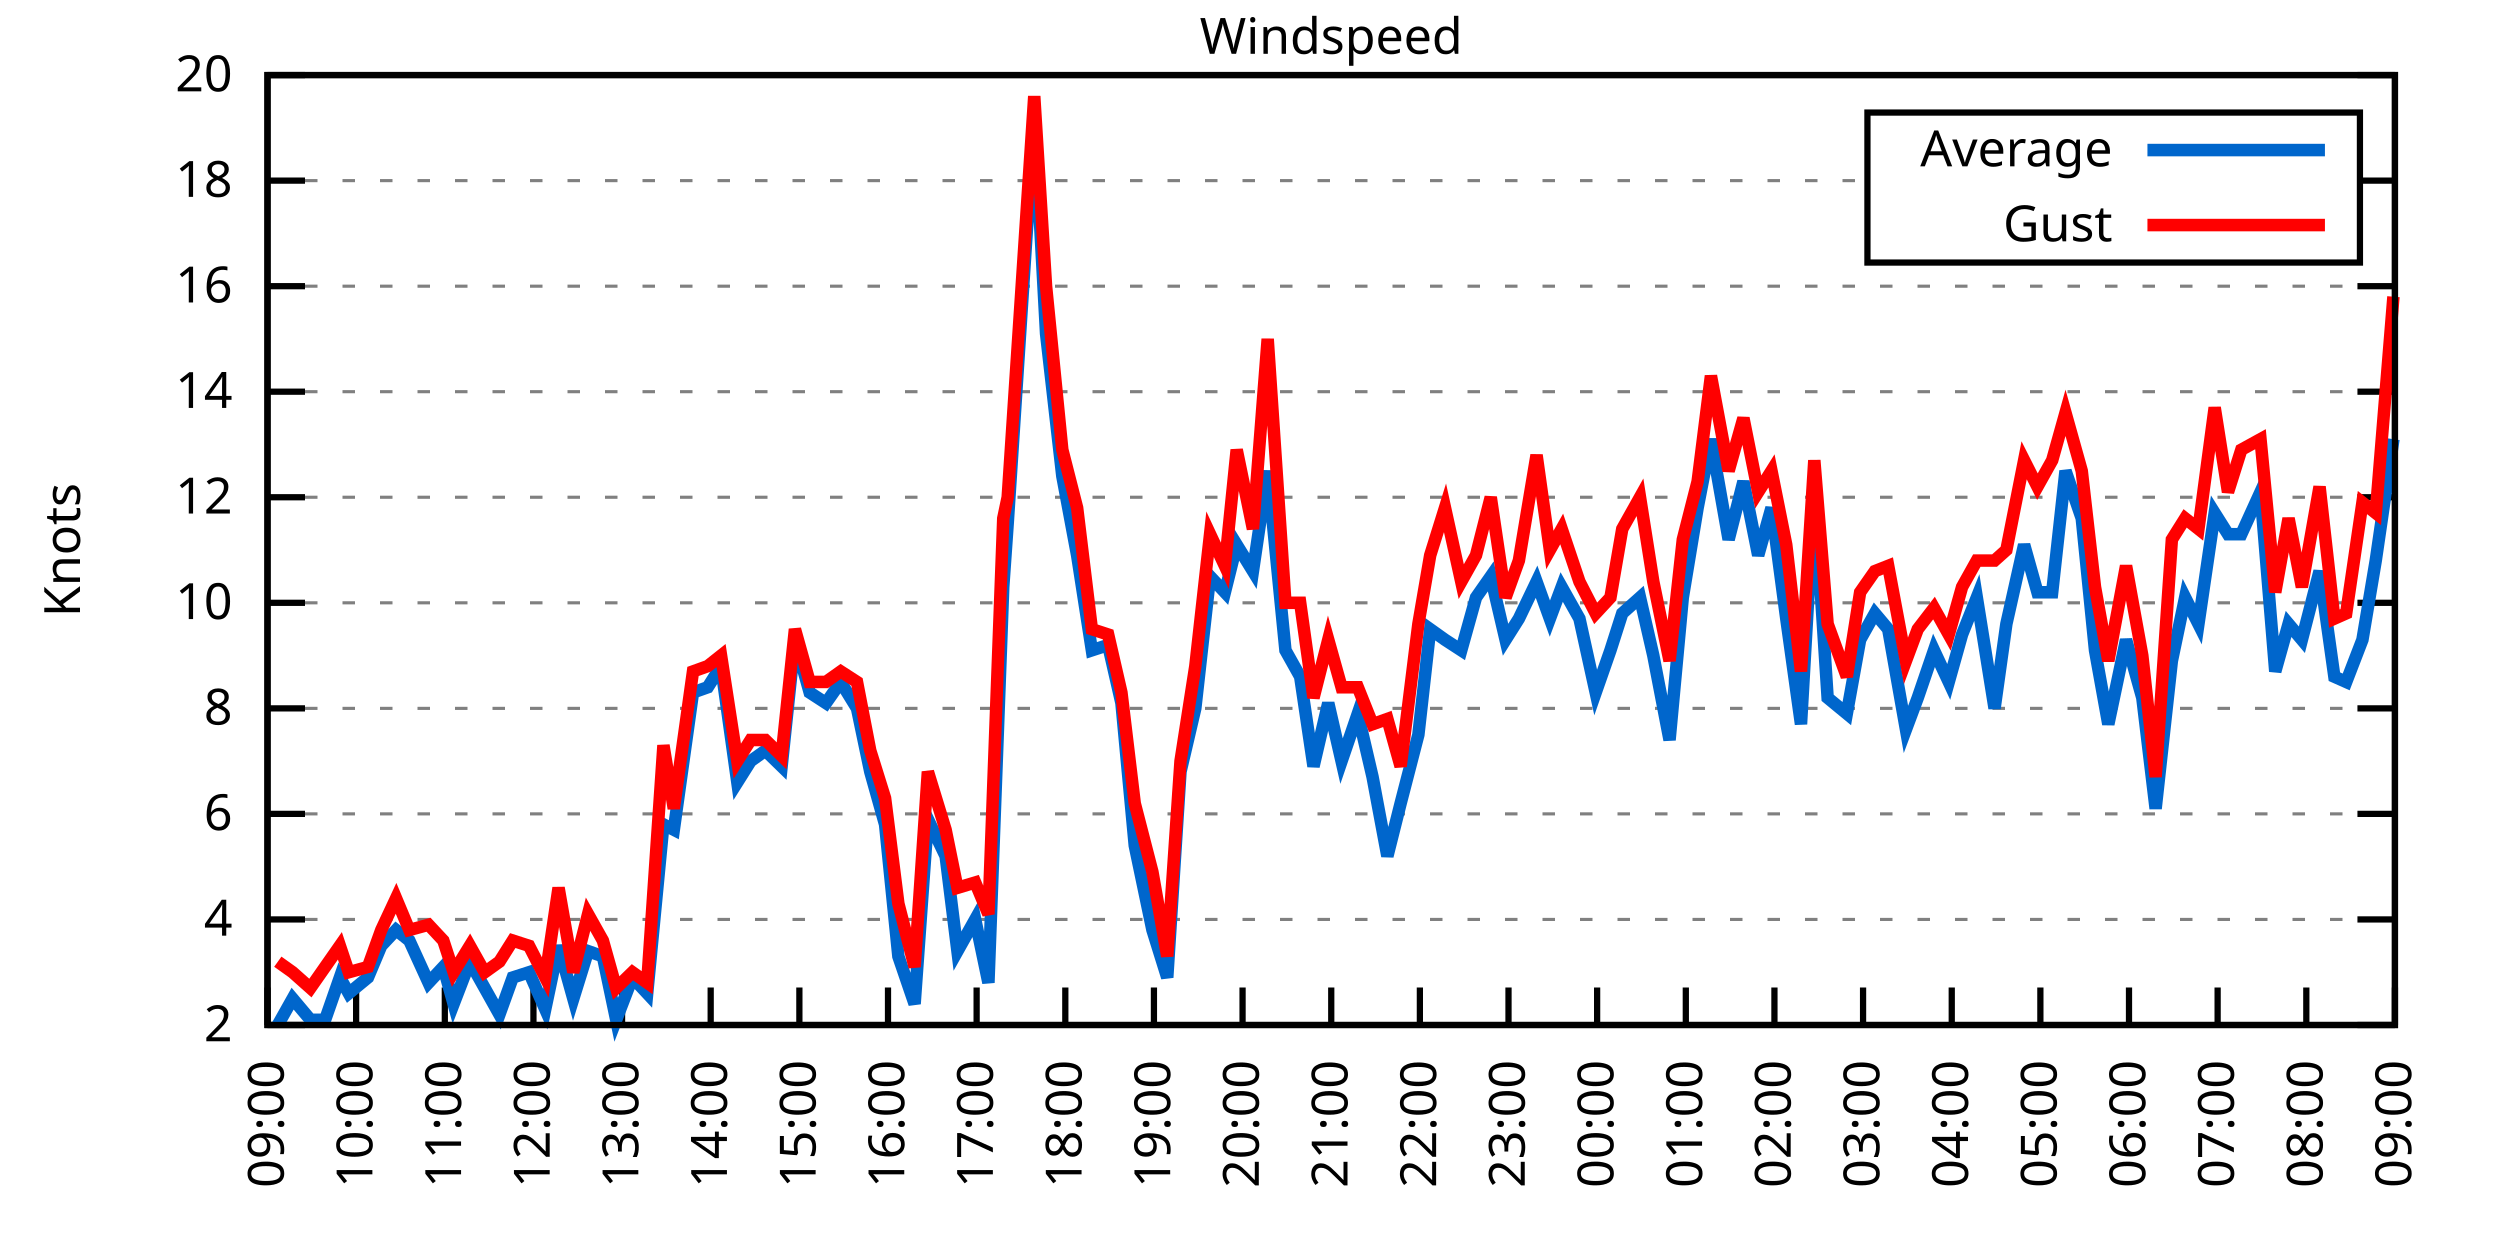
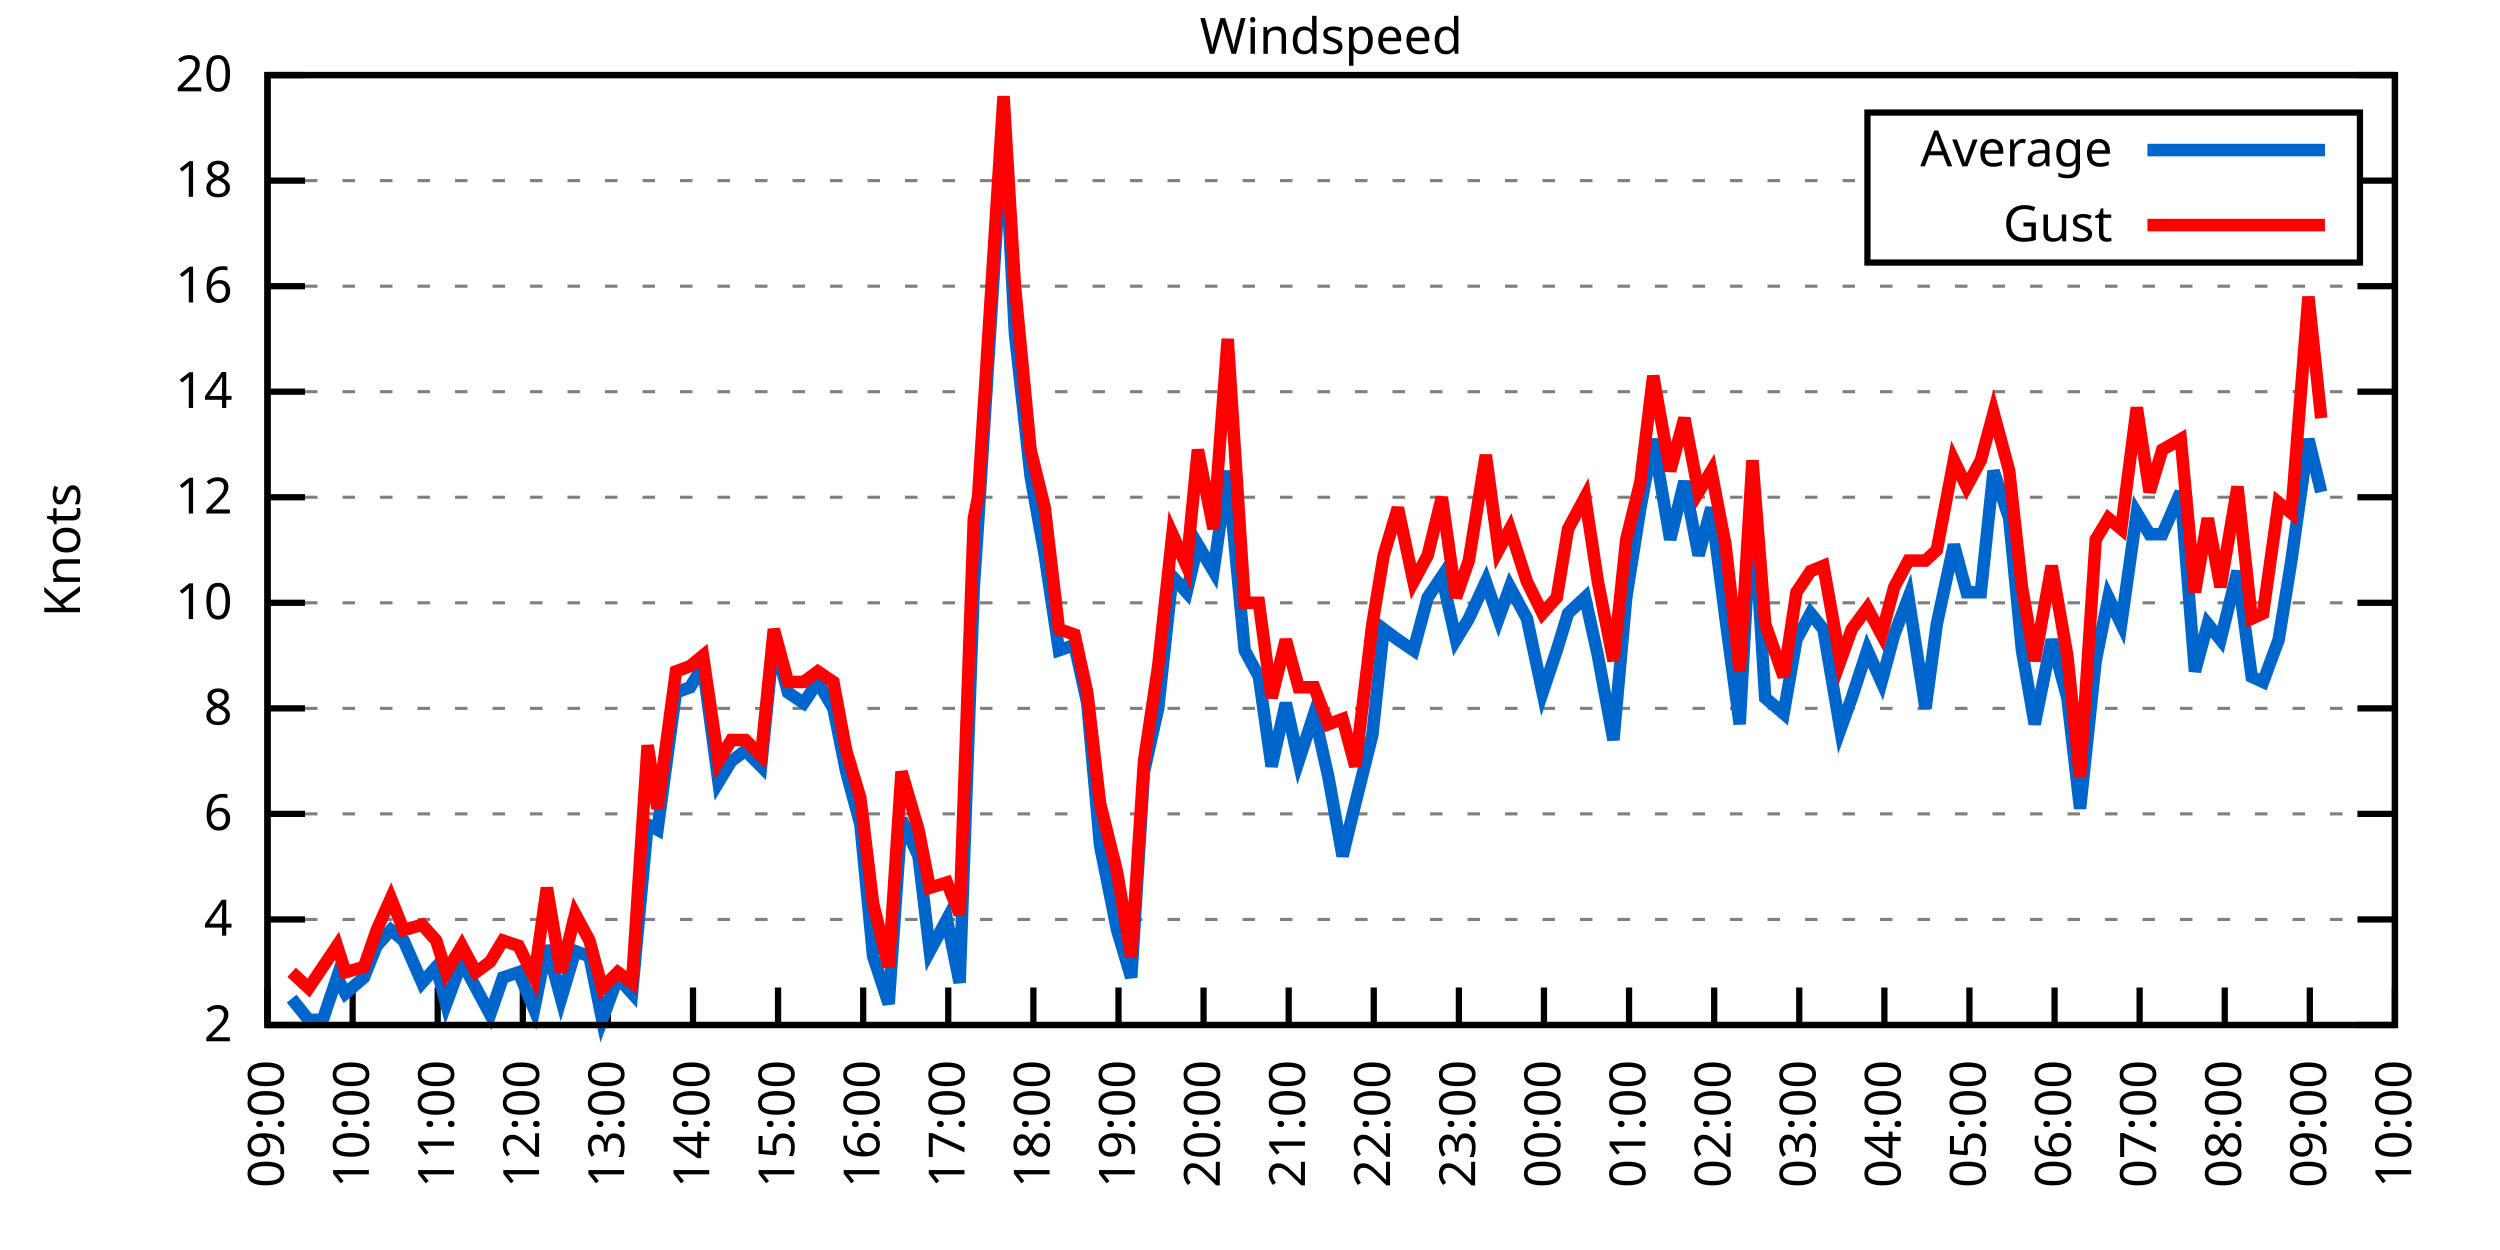
<svg xmlns="http://www.w3.org/2000/svg" xmlns:xlink="http://www.w3.org/1999/xlink" width="400" height="200" viewBox="0 0 400 200">
  <g id="gnuplot_canvas">
    <rect x="0" y="0" width="400" height="200" fill="none" />
    <defs>
      <circle id="gpDot" r="0.5" stroke-width="0.5" stroke="currentColor" />
      <path id="gpPt0" stroke-width="0.333" stroke="currentColor" d="M-1,0 h2 M0,-1 v2" />
      <path id="gpPt1" stroke-width="0.333" stroke="currentColor" d="M-1,-1 L1,1 M1,-1 L-1,1" />
      <path id="gpPt2" stroke-width="0.333" stroke="currentColor" d="M-1,0 L1,0 M0,-1 L0,1 M-1,-1 L1,1 M-1,1 L1,-1" />
      <rect id="gpPt3" stroke-width="0.333" stroke="currentColor" x="-1" y="-1" width="2" height="2" />
      <rect id="gpPt4" stroke-width="0.333" stroke="currentColor" fill="currentColor" x="-1" y="-1" width="2" height="2" />
      <circle id="gpPt5" stroke-width="0.333" stroke="currentColor" cx="0" cy="0" r="1" />
      <use xlink:href="#gpPt5" id="gpPt6" fill="currentColor" stroke="none" />
      <path id="gpPt7" stroke-width="0.333" stroke="currentColor" d="M0,-1.33 L-1.33,0.67 L1.33,0.67 z" />
      <use xlink:href="#gpPt7" id="gpPt8" fill="currentColor" stroke="none" />
      <use xlink:href="#gpPt7" id="gpPt9" stroke="currentColor" transform="rotate(180)" />
      <use xlink:href="#gpPt9" id="gpPt10" fill="currentColor" stroke="none" />
      <use xlink:href="#gpPt3" id="gpPt11" stroke="currentColor" transform="rotate(45)" />
      <use xlink:href="#gpPt11" id="gpPt12" fill="currentColor" stroke="none" />
      <path id="gpPt13" stroke-width="0.333" stroke="currentColor" d="M0,1.330 L1.265,0.411 L0.782,-1.067 L-0.782,-1.076 L-1.265,0.411 z" />
      <use xlink:href="#gpPt13" id="gpPt14" fill="currentColor" stroke="none" />
      <filter id="textbox" filterUnits="objectBoundingBox" x="0" y="0" height="1" width="1">
        <feFlood flood-color="white" flood-opacity="1" result="bgnd" />
        <feComposite in="SourceGraphic" in2="bgnd" operator="atop" />
      </filter>
      <filter id="greybox" filterUnits="objectBoundingBox" x="0" y="0" height="1" width="1">
        <feFlood flood-color="lightgrey" flood-opacity="1" result="grey" />
        <feComposite in="SourceGraphic" in2="grey" operator="atop" />
      </filter>
    </defs>
    <g fill="none" color="white" stroke="currentColor" stroke-width="1.00" stroke-linecap="butt" stroke-linejoin="miter">
</g>
    <g fill="none" color="black" stroke="currentColor" stroke-width="1.00" stroke-linecap="butt" stroke-linejoin="miter">
      <g stroke="none" shape-rendering="crispEdges">
        <polygon fill="rgb(255, 255, 255)" points="42.80,164.00 383.18,164.00 383.18,12.02 42.80,12.02 " />
      </g>
    </g>
    <g fill="none" color="black" stroke="currentColor" stroke-width="1.00" stroke-linecap="butt" stroke-linejoin="miter">
</g>
    <g fill="none" color="black" stroke="black" stroke-width="0.50" stroke-linecap="butt" stroke-linejoin="miter">
</g>
    <g fill="none" color="gray" stroke="currentColor" stroke-width="0.50" stroke-linecap="butt" stroke-linejoin="miter">
      <path stroke="gray" stroke-dasharray="2,4" class="gridline" d="M42.80,164.00 L383.19,164.00  " />
    </g>
    <g fill="none" color="gray" stroke="gray" stroke-width="1.00" stroke-linecap="butt" stroke-linejoin="miter">
</g>
    <g fill="none" color="black" stroke="currentColor" stroke-width="1.00" stroke-linecap="butt" stroke-linejoin="miter">
      <path stroke="black" d="M42.80,164.00 L48.80,164.00 M383.19,164.00 L377.19,164.00  " />
      <g transform="translate(37.20,166.60)" stroke="none" fill="black" font-family="Sans" font-size="8.00" text-anchor="end">
        <text>
          <tspan font-family="Sans"> 2</tspan>
        </text>
      </g>
    </g>
    <g fill="none" color="black" stroke="currentColor" stroke-width="1.00" stroke-linecap="butt" stroke-linejoin="miter">
</g>
    <g fill="none" color="black" stroke="black" stroke-width="0.50" stroke-linecap="butt" stroke-linejoin="miter">
</g>
    <g fill="none" color="gray" stroke="currentColor" stroke-width="0.50" stroke-linecap="butt" stroke-linejoin="miter">
      <path stroke="gray" stroke-dasharray="2,4" class="gridline" d="M42.80,147.11 L383.19,147.11  " />
    </g>
    <g fill="none" color="gray" stroke="gray" stroke-width="1.00" stroke-linecap="butt" stroke-linejoin="miter">
</g>
    <g fill="none" color="black" stroke="currentColor" stroke-width="1.00" stroke-linecap="butt" stroke-linejoin="miter">
      <path stroke="black" d="M42.80,147.11 L48.80,147.11 M383.19,147.11 L377.19,147.11  " />
      <g transform="translate(37.20,149.71)" stroke="none" fill="black" font-family="Sans" font-size="8.00" text-anchor="end">
        <text>
          <tspan font-family="Sans"> 4</tspan>
        </text>
      </g>
    </g>
    <g fill="none" color="black" stroke="currentColor" stroke-width="1.00" stroke-linecap="butt" stroke-linejoin="miter">
</g>
    <g fill="none" color="black" stroke="black" stroke-width="0.50" stroke-linecap="butt" stroke-linejoin="miter">
</g>
    <g fill="none" color="gray" stroke="currentColor" stroke-width="0.50" stroke-linecap="butt" stroke-linejoin="miter">
      <path stroke="gray" stroke-dasharray="2,4" class="gridline" d="M42.80,130.22 L383.19,130.22  " />
    </g>
    <g fill="none" color="gray" stroke="gray" stroke-width="1.00" stroke-linecap="butt" stroke-linejoin="miter">
</g>
    <g fill="none" color="black" stroke="currentColor" stroke-width="1.00" stroke-linecap="butt" stroke-linejoin="miter">
      <path stroke="black" d="M42.80,130.22 L48.80,130.22 M383.19,130.22 L377.19,130.22  " />
      <g transform="translate(37.20,132.82)" stroke="none" fill="black" font-family="Sans" font-size="8.00" text-anchor="end">
        <text>
          <tspan font-family="Sans"> 6</tspan>
        </text>
      </g>
    </g>
    <g fill="none" color="black" stroke="currentColor" stroke-width="1.00" stroke-linecap="butt" stroke-linejoin="miter">
</g>
    <g fill="none" color="black" stroke="black" stroke-width="0.50" stroke-linecap="butt" stroke-linejoin="miter">
</g>
    <g fill="none" color="gray" stroke="currentColor" stroke-width="0.50" stroke-linecap="butt" stroke-linejoin="miter">
      <path stroke="gray" stroke-dasharray="2,4" class="gridline" d="M42.80,113.34 L383.19,113.34  " />
    </g>
    <g fill="none" color="gray" stroke="gray" stroke-width="1.00" stroke-linecap="butt" stroke-linejoin="miter">
</g>
    <g fill="none" color="black" stroke="currentColor" stroke-width="1.00" stroke-linecap="butt" stroke-linejoin="miter">
      <path stroke="black" d="M42.80,113.34 L48.80,113.34 M383.19,113.34 L377.19,113.34  " />
      <g transform="translate(37.20,115.94)" stroke="none" fill="black" font-family="Sans" font-size="8.00" text-anchor="end">
        <text>
          <tspan font-family="Sans"> 8</tspan>
        </text>
      </g>
    </g>
    <g fill="none" color="black" stroke="currentColor" stroke-width="1.00" stroke-linecap="butt" stroke-linejoin="miter">
</g>
    <g fill="none" color="black" stroke="black" stroke-width="0.50" stroke-linecap="butt" stroke-linejoin="miter">
</g>
    <g fill="none" color="gray" stroke="currentColor" stroke-width="0.50" stroke-linecap="butt" stroke-linejoin="miter">
      <path stroke="gray" stroke-dasharray="2,4" class="gridline" d="M42.80,96.45 L383.19,96.45  " />
    </g>
    <g fill="none" color="gray" stroke="gray" stroke-width="1.00" stroke-linecap="butt" stroke-linejoin="miter">
</g>
    <g fill="none" color="black" stroke="currentColor" stroke-width="1.00" stroke-linecap="butt" stroke-linejoin="miter">
      <path stroke="black" d="M42.80,96.45 L48.80,96.45 M383.19,96.45 L377.19,96.45  " />
      <g transform="translate(37.20,99.05)" stroke="none" fill="black" font-family="Sans" font-size="8.00" text-anchor="end">
        <text>
          <tspan font-family="Sans"> 10</tspan>
        </text>
      </g>
    </g>
    <g fill="none" color="black" stroke="currentColor" stroke-width="1.00" stroke-linecap="butt" stroke-linejoin="miter">
</g>
    <g fill="none" color="black" stroke="black" stroke-width="0.50" stroke-linecap="butt" stroke-linejoin="miter">
</g>
    <g fill="none" color="gray" stroke="currentColor" stroke-width="0.50" stroke-linecap="butt" stroke-linejoin="miter">
      <path stroke="gray" stroke-dasharray="2,4" class="gridline" d="M42.80,79.56 L383.19,79.56  " />
    </g>
    <g fill="none" color="gray" stroke="gray" stroke-width="1.00" stroke-linecap="butt" stroke-linejoin="miter">
</g>
    <g fill="none" color="black" stroke="currentColor" stroke-width="1.00" stroke-linecap="butt" stroke-linejoin="miter">
      <path stroke="black" d="M42.80,79.56 L48.80,79.56 M383.19,79.56 L377.19,79.56  " />
      <g transform="translate(37.20,82.16)" stroke="none" fill="black" font-family="Sans" font-size="8.00" text-anchor="end">
        <text>
          <tspan font-family="Sans"> 12</tspan>
        </text>
      </g>
    </g>
    <g fill="none" color="black" stroke="currentColor" stroke-width="1.00" stroke-linecap="butt" stroke-linejoin="miter">
</g>
    <g fill="none" color="black" stroke="black" stroke-width="0.50" stroke-linecap="butt" stroke-linejoin="miter">
</g>
    <g fill="none" color="gray" stroke="currentColor" stroke-width="0.50" stroke-linecap="butt" stroke-linejoin="miter">
      <path stroke="gray" stroke-dasharray="2,4" class="gridline" d="M42.80,62.67 L383.19,62.67  " />
    </g>
    <g fill="none" color="gray" stroke="gray" stroke-width="1.00" stroke-linecap="butt" stroke-linejoin="miter">
</g>
    <g fill="none" color="black" stroke="currentColor" stroke-width="1.00" stroke-linecap="butt" stroke-linejoin="miter">
      <path stroke="black" d="M42.80,62.67 L48.80,62.67 M383.19,62.67 L377.19,62.67  " />
      <g transform="translate(37.20,65.27)" stroke="none" fill="black" font-family="Sans" font-size="8.00" text-anchor="end">
        <text>
          <tspan font-family="Sans"> 14</tspan>
        </text>
      </g>
    </g>
    <g fill="none" color="black" stroke="currentColor" stroke-width="1.00" stroke-linecap="butt" stroke-linejoin="miter">
</g>
    <g fill="none" color="black" stroke="black" stroke-width="0.50" stroke-linecap="butt" stroke-linejoin="miter">
</g>
    <g fill="none" color="gray" stroke="currentColor" stroke-width="0.50" stroke-linecap="butt" stroke-linejoin="miter">
      <path stroke="gray" stroke-dasharray="2,4" class="gridline" d="M42.80,45.79 L383.19,45.79  " />
    </g>
    <g fill="none" color="gray" stroke="gray" stroke-width="1.00" stroke-linecap="butt" stroke-linejoin="miter">
</g>
    <g fill="none" color="black" stroke="currentColor" stroke-width="1.00" stroke-linecap="butt" stroke-linejoin="miter">
      <path stroke="black" d="M42.80,45.79 L48.80,45.79 M383.19,45.79 L377.19,45.79  " />
      <g transform="translate(37.20,48.39)" stroke="none" fill="black" font-family="Sans" font-size="8.00" text-anchor="end">
        <text>
          <tspan font-family="Sans"> 16</tspan>
        </text>
      </g>
    </g>
    <g fill="none" color="black" stroke="currentColor" stroke-width="1.00" stroke-linecap="butt" stroke-linejoin="miter">
</g>
    <g fill="none" color="black" stroke="black" stroke-width="0.50" stroke-linecap="butt" stroke-linejoin="miter">
</g>
    <g fill="none" color="gray" stroke="currentColor" stroke-width="0.50" stroke-linecap="butt" stroke-linejoin="miter">
      <path stroke="gray" stroke-dasharray="2,4" class="gridline" d="M42.80,28.90 L298.79,28.90 M377.59,28.90 L383.19,28.90  " />
    </g>
    <g fill="none" color="gray" stroke="gray" stroke-width="1.00" stroke-linecap="butt" stroke-linejoin="miter">
</g>
    <g fill="none" color="black" stroke="currentColor" stroke-width="1.00" stroke-linecap="butt" stroke-linejoin="miter">
      <path stroke="black" d="M42.80,28.90 L48.80,28.90 M383.19,28.90 L377.19,28.90  " />
      <g transform="translate(37.20,31.50)" stroke="none" fill="black" font-family="Sans" font-size="8.00" text-anchor="end">
        <text>
          <tspan font-family="Sans"> 18</tspan>
        </text>
      </g>
    </g>
    <g fill="none" color="black" stroke="currentColor" stroke-width="1.00" stroke-linecap="butt" stroke-linejoin="miter">
</g>
    <g fill="none" color="black" stroke="black" stroke-width="0.50" stroke-linecap="butt" stroke-linejoin="miter">
</g>
    <g fill="none" color="gray" stroke="currentColor" stroke-width="0.50" stroke-linecap="butt" stroke-linejoin="miter">
      <path stroke="gray" stroke-dasharray="2,4" class="gridline" d="M42.80,12.01 L383.19,12.01  " />
    </g>
    <g fill="none" color="gray" stroke="gray" stroke-width="1.00" stroke-linecap="butt" stroke-linejoin="miter">
</g>
    <g fill="none" color="black" stroke="currentColor" stroke-width="1.00" stroke-linecap="butt" stroke-linejoin="miter">
      <path stroke="black" d="M42.80,12.01 L48.80,12.01 M383.19,12.01 L377.19,12.01  " />
      <g transform="translate(37.20,14.61)" stroke="none" fill="black" font-family="Sans" font-size="8.00" text-anchor="end">
        <text>
          <tspan font-family="Sans"> 20</tspan>
        </text>
      </g>
    </g>
    <g fill="none" color="black" stroke="currentColor" stroke-width="1.00" stroke-linecap="butt" stroke-linejoin="miter">
      <path stroke="black" d="M42.80,164.00 L42.80,158.00  " />
      <g transform="translate(45.40,169.60) rotate(270.00)" stroke="none" fill="black" font-family="Sans" font-size="8.00" text-anchor="end">
        <text>
          <tspan font-family="Sans">09:00</tspan>
        </text>
      </g>
    </g>
    <g fill="none" color="black" stroke="currentColor" stroke-width="1.00" stroke-linecap="butt" stroke-linejoin="miter">
-       <path stroke="black" d="M56.98,164.00 L56.98,158.00  " />
-       <g transform="translate(59.58,169.60) rotate(270.00)" stroke="none" fill="black" font-family="Sans" font-size="8.00" text-anchor="end">
+       <path stroke="black" d="M56.42,164.00 L56.42,158.00  " />
+       <g transform="translate(59.02,169.60) rotate(270.00)" stroke="none" fill="black" font-family="Sans" font-size="8.00" text-anchor="end">
        <text>
          <tspan font-family="Sans">10:00</tspan>
        </text>
      </g>
    </g>
    <g fill="none" color="black" stroke="currentColor" stroke-width="1.00" stroke-linecap="butt" stroke-linejoin="miter">
-       <path stroke="black" d="M71.17,164.00 L71.17,158.00  " />
-       <g transform="translate(73.77,169.60) rotate(270.00)" stroke="none" fill="black" font-family="Sans" font-size="8.00" text-anchor="end">
+       <path stroke="black" d="M70.03,164.00 L70.03,158.00  " />
+       <g transform="translate(72.63,169.60) rotate(270.00)" stroke="none" fill="black" font-family="Sans" font-size="8.00" text-anchor="end">
        <text>
          <tspan font-family="Sans">11:00</tspan>
        </text>
      </g>
    </g>
    <g fill="none" color="black" stroke="currentColor" stroke-width="1.00" stroke-linecap="butt" stroke-linejoin="miter">
-       <path stroke="black" d="M85.35,164.00 L85.35,158.00  " />
-       <g transform="translate(87.95,169.60) rotate(270.00)" stroke="none" fill="black" font-family="Sans" font-size="8.00" text-anchor="end">
+       <path stroke="black" d="M83.65,164.00 L83.65,158.00  " />
+       <g transform="translate(86.25,169.60) rotate(270.00)" stroke="none" fill="black" font-family="Sans" font-size="8.00" text-anchor="end">
        <text>
          <tspan font-family="Sans">12:00</tspan>
        </text>
      </g>
    </g>
    <g fill="none" color="black" stroke="currentColor" stroke-width="1.00" stroke-linecap="butt" stroke-linejoin="miter">
-       <path stroke="black" d="M99.53,164.00 L99.53,158.00  " />
-       <g transform="translate(102.13,169.60) rotate(270.00)" stroke="none" fill="black" font-family="Sans" font-size="8.00" text-anchor="end">
+       <path stroke="black" d="M97.26,164.00 L97.26,158.00  " />
+       <g transform="translate(99.86,169.60) rotate(270.00)" stroke="none" fill="black" font-family="Sans" font-size="8.00" text-anchor="end">
        <text>
          <tspan font-family="Sans">13:00</tspan>
        </text>
      </g>
    </g>
    <g fill="none" color="black" stroke="currentColor" stroke-width="1.00" stroke-linecap="butt" stroke-linejoin="miter">
-       <path stroke="black" d="M113.71,164.00 L113.71,158.00  " />
-       <g transform="translate(116.31,169.60) rotate(270.00)" stroke="none" fill="black" font-family="Sans" font-size="8.00" text-anchor="end">
+       <path stroke="black" d="M110.88,164.00 L110.88,158.00  " />
+       <g transform="translate(113.48,169.60) rotate(270.00)" stroke="none" fill="black" font-family="Sans" font-size="8.00" text-anchor="end">
        <text>
          <tspan font-family="Sans">14:00</tspan>
        </text>
      </g>
    </g>
    <g fill="none" color="black" stroke="currentColor" stroke-width="1.00" stroke-linecap="butt" stroke-linejoin="miter">
-       <path stroke="black" d="M127.90,164.00 L127.90,158.00  " />
-       <g transform="translate(130.50,169.60) rotate(270.00)" stroke="none" fill="black" font-family="Sans" font-size="8.00" text-anchor="end">
+       <path stroke="black" d="M124.49,164.00 L124.49,158.00  " />
+       <g transform="translate(127.09,169.60) rotate(270.00)" stroke="none" fill="black" font-family="Sans" font-size="8.00" text-anchor="end">
        <text>
          <tspan font-family="Sans">15:00</tspan>
        </text>
      </g>
    </g>
    <g fill="none" color="black" stroke="currentColor" stroke-width="1.00" stroke-linecap="butt" stroke-linejoin="miter">
-       <path stroke="black" d="M142.08,164.00 L142.08,158.00  " />
-       <g transform="translate(144.68,169.60) rotate(270.00)" stroke="none" fill="black" font-family="Sans" font-size="8.00" text-anchor="end">
+       <path stroke="black" d="M138.11,164.00 L138.11,158.00  " />
+       <g transform="translate(140.71,169.60) rotate(270.00)" stroke="none" fill="black" font-family="Sans" font-size="8.00" text-anchor="end">
        <text>
          <tspan font-family="Sans">16:00</tspan>
        </text>
      </g>
    </g>
    <g fill="none" color="black" stroke="currentColor" stroke-width="1.00" stroke-linecap="butt" stroke-linejoin="miter">
-       <path stroke="black" d="M156.26,164.00 L156.26,158.00  " />
-       <g transform="translate(158.86,169.60) rotate(270.00)" stroke="none" fill="black" font-family="Sans" font-size="8.00" text-anchor="end">
+       <path stroke="black" d="M151.72,164.00 L151.72,158.00  " />
+       <g transform="translate(154.32,169.60) rotate(270.00)" stroke="none" fill="black" font-family="Sans" font-size="8.00" text-anchor="end">
        <text>
          <tspan font-family="Sans">17:00</tspan>
        </text>
      </g>
    </g>
    <g fill="none" color="black" stroke="currentColor" stroke-width="1.00" stroke-linecap="butt" stroke-linejoin="miter">
-       <path stroke="black" d="M170.45,164.00 L170.45,158.00  " />
-       <g transform="translate(173.05,169.60) rotate(270.00)" stroke="none" fill="black" font-family="Sans" font-size="8.00" text-anchor="end">
+       <path stroke="black" d="M165.34,164.00 L165.34,158.00  " />
+       <g transform="translate(167.94,169.60) rotate(270.00)" stroke="none" fill="black" font-family="Sans" font-size="8.00" text-anchor="end">
        <text>
          <tspan font-family="Sans">18:00</tspan>
        </text>
      </g>
    </g>
    <g fill="none" color="black" stroke="currentColor" stroke-width="1.00" stroke-linecap="butt" stroke-linejoin="miter">
-       <path stroke="black" d="M184.63,164.00 L184.63,158.00  " />
-       <g transform="translate(187.23,169.60) rotate(270.00)" stroke="none" fill="black" font-family="Sans" font-size="8.00" text-anchor="end">
+       <path stroke="black" d="M178.96,164.00 L178.96,158.00  " />
+       <g transform="translate(181.56,169.60) rotate(270.00)" stroke="none" fill="black" font-family="Sans" font-size="8.00" text-anchor="end">
        <text>
          <tspan font-family="Sans">19:00</tspan>
        </text>
      </g>
    </g>
    <g fill="none" color="black" stroke="currentColor" stroke-width="1.00" stroke-linecap="butt" stroke-linejoin="miter">
-       <path stroke="black" d="M198.81,164.00 L198.81,158.00  " />
-       <g transform="translate(201.41,169.60) rotate(270.00)" stroke="none" fill="black" font-family="Sans" font-size="8.00" text-anchor="end">
+       <path stroke="black" d="M192.57,164.00 L192.57,158.00  " />
+       <g transform="translate(195.17,169.60) rotate(270.00)" stroke="none" fill="black" font-family="Sans" font-size="8.00" text-anchor="end">
        <text>
          <tspan font-family="Sans">20:00</tspan>
        </text>
      </g>
    </g>
    <g fill="none" color="black" stroke="currentColor" stroke-width="1.00" stroke-linecap="butt" stroke-linejoin="miter">
-       <path stroke="black" d="M213.00,164.00 L213.00,158.00  " />
-       <g transform="translate(215.60,169.60) rotate(270.00)" stroke="none" fill="black" font-family="Sans" font-size="8.00" text-anchor="end">
+       <path stroke="black" d="M206.19,164.00 L206.19,158.00  " />
+       <g transform="translate(208.79,169.60) rotate(270.00)" stroke="none" fill="black" font-family="Sans" font-size="8.00" text-anchor="end">
        <text>
          <tspan font-family="Sans">21:00</tspan>
        </text>
      </g>
    </g>
    <g fill="none" color="black" stroke="currentColor" stroke-width="1.00" stroke-linecap="butt" stroke-linejoin="miter">
-       <path stroke="black" d="M227.18,164.00 L227.18,158.00  " />
-       <g transform="translate(229.78,169.60) rotate(270.00)" stroke="none" fill="black" font-family="Sans" font-size="8.00" text-anchor="end">
+       <path stroke="black" d="M219.80,164.00 L219.80,158.00  " />
+       <g transform="translate(222.40,169.60) rotate(270.00)" stroke="none" fill="black" font-family="Sans" font-size="8.00" text-anchor="end">
        <text>
          <tspan font-family="Sans">22:00</tspan>
        </text>
      </g>
    </g>
    <g fill="none" color="black" stroke="currentColor" stroke-width="1.00" stroke-linecap="butt" stroke-linejoin="miter">
-       <path stroke="black" d="M241.36,164.00 L241.36,158.00  " />
-       <g transform="translate(243.96,169.60) rotate(270.00)" stroke="none" fill="black" font-family="Sans" font-size="8.00" text-anchor="end">
+       <path stroke="black" d="M233.42,164.00 L233.42,158.00  " />
+       <g transform="translate(236.02,169.60) rotate(270.00)" stroke="none" fill="black" font-family="Sans" font-size="8.00" text-anchor="end">
        <text>
          <tspan font-family="Sans">23:00</tspan>
        </text>
      </g>
    </g>
    <g fill="none" color="black" stroke="currentColor" stroke-width="1.00" stroke-linecap="butt" stroke-linejoin="miter">
-       <path stroke="black" d="M255.54,164.00 L255.54,158.00  " />
-       <g transform="translate(258.14,169.60) rotate(270.00)" stroke="none" fill="black" font-family="Sans" font-size="8.00" text-anchor="end">
+       <path stroke="black" d="M247.03,164.00 L247.03,158.00  " />
+       <g transform="translate(249.63,169.60) rotate(270.00)" stroke="none" fill="black" font-family="Sans" font-size="8.00" text-anchor="end">
        <text>
          <tspan font-family="Sans">00:00</tspan>
        </text>
      </g>
    </g>
    <g fill="none" color="black" stroke="currentColor" stroke-width="1.00" stroke-linecap="butt" stroke-linejoin="miter">
-       <path stroke="black" d="M269.73,164.00 L269.73,158.00  " />
-       <g transform="translate(272.33,169.60) rotate(270.00)" stroke="none" fill="black" font-family="Sans" font-size="8.00" text-anchor="end">
+       <path stroke="black" d="M260.65,164.00 L260.65,158.00  " />
+       <g transform="translate(263.25,169.60) rotate(270.00)" stroke="none" fill="black" font-family="Sans" font-size="8.00" text-anchor="end">
        <text>
          <tspan font-family="Sans">01:00</tspan>
        </text>
      </g>
    </g>
    <g fill="none" color="black" stroke="currentColor" stroke-width="1.00" stroke-linecap="butt" stroke-linejoin="miter">
-       <path stroke="black" d="M283.91,164.00 L283.91,158.00  " />
-       <g transform="translate(286.51,169.60) rotate(270.00)" stroke="none" fill="black" font-family="Sans" font-size="8.00" text-anchor="end">
+       <path stroke="black" d="M274.27,164.00 L274.27,158.00  " />
+       <g transform="translate(276.87,169.60) rotate(270.00)" stroke="none" fill="black" font-family="Sans" font-size="8.00" text-anchor="end">
        <text>
          <tspan font-family="Sans">02:00</tspan>
        </text>
      </g>
    </g>
    <g fill="none" color="black" stroke="currentColor" stroke-width="1.00" stroke-linecap="butt" stroke-linejoin="miter">
-       <path stroke="black" d="M298.09,164.00 L298.09,158.00  " />
-       <g transform="translate(300.69,169.60) rotate(270.00)" stroke="none" fill="black" font-family="Sans" font-size="8.00" text-anchor="end">
+       <path stroke="black" d="M287.88,164.00 L287.88,158.00  " />
+       <g transform="translate(290.48,169.60) rotate(270.00)" stroke="none" fill="black" font-family="Sans" font-size="8.00" text-anchor="end">
        <text>
          <tspan font-family="Sans">03:00</tspan>
        </text>
      </g>
    </g>
    <g fill="none" color="black" stroke="currentColor" stroke-width="1.00" stroke-linecap="butt" stroke-linejoin="miter">
-       <path stroke="black" d="M312.28,164.00 L312.28,158.00  " />
-       <g transform="translate(314.88,169.60) rotate(270.00)" stroke="none" fill="black" font-family="Sans" font-size="8.00" text-anchor="end">
+       <path stroke="black" d="M301.50,164.00 L301.50,158.00  " />
+       <g transform="translate(304.10,169.60) rotate(270.00)" stroke="none" fill="black" font-family="Sans" font-size="8.00" text-anchor="end">
        <text>
          <tspan font-family="Sans">04:00</tspan>
        </text>
      </g>
    </g>
    <g fill="none" color="black" stroke="currentColor" stroke-width="1.00" stroke-linecap="butt" stroke-linejoin="miter">
-       <path stroke="black" d="M326.46,164.00 L326.46,158.00  " />
-       <g transform="translate(329.06,169.60) rotate(270.00)" stroke="none" fill="black" font-family="Sans" font-size="8.00" text-anchor="end">
+       <path stroke="black" d="M315.11,164.00 L315.11,158.00  " />
+       <g transform="translate(317.71,169.60) rotate(270.00)" stroke="none" fill="black" font-family="Sans" font-size="8.00" text-anchor="end">
        <text>
          <tspan font-family="Sans">05:00</tspan>
        </text>
      </g>
    </g>
    <g fill="none" color="black" stroke="currentColor" stroke-width="1.00" stroke-linecap="butt" stroke-linejoin="miter">
-       <path stroke="black" d="M340.64,164.00 L340.64,158.00  " />
-       <g transform="translate(343.24,169.60) rotate(270.00)" stroke="none" fill="black" font-family="Sans" font-size="8.00" text-anchor="end">
+       <path stroke="black" d="M328.73,164.00 L328.73,158.00  " />
+       <g transform="translate(331.33,169.60) rotate(270.00)" stroke="none" fill="black" font-family="Sans" font-size="8.00" text-anchor="end">
        <text>
          <tspan font-family="Sans">06:00</tspan>
        </text>
      </g>
    </g>
    <g fill="none" color="black" stroke="currentColor" stroke-width="1.00" stroke-linecap="butt" stroke-linejoin="miter">
-       <path stroke="black" d="M354.82,164.00 L354.82,158.00  " />
-       <g transform="translate(357.42,169.60) rotate(270.00)" stroke="none" fill="black" font-family="Sans" font-size="8.00" text-anchor="end">
+       <path stroke="black" d="M342.34,164.00 L342.34,158.00  " />
+       <g transform="translate(344.94,169.60) rotate(270.00)" stroke="none" fill="black" font-family="Sans" font-size="8.00" text-anchor="end">
        <text>
          <tspan font-family="Sans">07:00</tspan>
        </text>
      </g>
    </g>
    <g fill="none" color="black" stroke="currentColor" stroke-width="1.00" stroke-linecap="butt" stroke-linejoin="miter">
-       <path stroke="black" d="M369.01,164.00 L369.01,158.00  " />
-       <g transform="translate(371.61,169.60) rotate(270.00)" stroke="none" fill="black" font-family="Sans" font-size="8.00" text-anchor="end">
+       <path stroke="black" d="M355.96,164.00 L355.96,158.00  " />
+       <g transform="translate(358.56,169.60) rotate(270.00)" stroke="none" fill="black" font-family="Sans" font-size="8.00" text-anchor="end">
        <text>
          <tspan font-family="Sans">08:00</tspan>
+         </text>
+       </g>
+     </g>
+     <g fill="none" color="black" stroke="currentColor" stroke-width="1.00" stroke-linecap="butt" stroke-linejoin="miter">
+       <path stroke="black" d="M369.57,164.00 L369.57,158.00  " />
+       <g transform="translate(372.17,169.60) rotate(270.00)" stroke="none" fill="black" font-family="Sans" font-size="8.00" text-anchor="end">
+         <text>
+           <tspan font-family="Sans">09:00</tspan>
        </text>
      </g>
    </g>
    <g fill="none" color="black" stroke="currentColor" stroke-width="1.00" stroke-linecap="butt" stroke-linejoin="miter">
      <path stroke="black" d="M383.19,164.00 L383.19,158.00  " />
      <g transform="translate(385.79,169.60) rotate(270.00)" stroke="none" fill="black" font-family="Sans" font-size="8.00" text-anchor="end">
        <text>
-           <tspan font-family="Sans">09:00</tspan>
+           <tspan font-family="Sans">10:00</tspan>
        </text>
      </g>
    </g>
    <g fill="none" color="black" stroke="currentColor" stroke-width="1.00" stroke-linecap="butt" stroke-linejoin="miter">
</g>
    <g fill="none" color="black" stroke="currentColor" stroke-width="1.00" stroke-linecap="butt" stroke-linejoin="miter">
      <path stroke="black" d="M42.80,12.01 L42.80,164.00 L383.19,164.00 L383.19,12.01 L42.80,12.01 Z  " />
    </g>
    <g fill="none" color="black" stroke="currentColor" stroke-width="1.00" stroke-linecap="butt" stroke-linejoin="miter">
</g>
    <g fill="none" color="black" stroke="currentColor" stroke-width="1.00" stroke-linecap="butt" stroke-linejoin="miter">
      <path stroke="black" d="M298.79,42.01 L298.79,18.01 L377.59,18.01 L377.59,42.01 L298.79,42.01 Z  " />
    </g>
    <g id="Windspeed_plot_1">
      <g fill="none" color="white" stroke="black" stroke-width="2.00" stroke-linecap="butt" stroke-linejoin="miter">
</g>
      <g fill="none" color="black" stroke="currentColor" stroke-width="2.00" stroke-linecap="butt" stroke-linejoin="miter">
        <g transform="translate(337.99,26.61)" stroke="none" fill="black" font-family="Sans" font-size="8.00" text-anchor="end">
          <text>
            <tspan font-family="Sans">Average</tspan>
          </text>
        </g>
      </g>
      <g fill="none" color="black" stroke="currentColor" stroke-width="2.00" stroke-linecap="butt" stroke-linejoin="miter">
-         <path stroke="rgb(  0, 102, 204)" d="M343.59,24.01 L371.99,24.01 M44.45,164.00 L46.82,159.78 L49.66,163.16 L52.02,163.16 L54.38,156.40 L55.80,158.93   L58.87,156.40 L61.00,151.33 L63.37,148.80 L65.49,150.49 L68.57,157.24 L70.93,154.71 L72.58,160.62 L75.18,153.87   L77.55,158.09 L79.91,162.31 L82.04,156.40 L84.64,155.56 L87.24,161.47 L89.37,151.33 L91.73,159.78 L94.09,152.18   L96.46,153.02 L98.59,163.16 L101.19,156.40 L103.55,158.93 L106.15,131.91 L107.81,132.76 L110.88,110.80 L113.24,109.96   L115.37,106.58 L117.97,125.16 L120.10,121.78 L122.46,120.09 L125.06,122.62 L127.19,102.36 L129.55,110.80 L132.15,112.49   L134.52,109.11 L137.12,113.34 L139.24,123.47 L141.61,131.91 L143.74,153.02 L146.34,160.62 L148.46,131.07 L151.30,136.98   L153.19,152.18 L156.03,147.11 L158.15,157.24 L160.52,93.92 L161.23,83.78 L165.48,18.77 L167.37,53.39 L169.97,76.18   L172.34,88.85 L174.70,104.05 L177.30,103.20 L179.43,112.49 L181.56,135.29 L184.39,148.80 L186.76,156.40 L188.88,123.47   L191.25,113.34 L193.61,92.23 L195.98,94.76 L197.87,87.16 L200.47,91.38 L202.83,75.34 L205.67,104.05 L208.03,108.27   L210.16,122.62 L212.52,112.49 L214.65,121.78 L217.25,114.18 L219.61,124.31 L221.98,136.98 L224.10,128.54 L226.94,117.56   L228.83,100.67 L231.20,102.36 L233.80,104.05 L236.16,95.60 L238.52,92.23 L240.89,102.36 L243.02,98.98 L245.85,93.07   L247.98,98.98 L249.87,93.92 L252.71,98.98 L255.31,110.80 L257.67,104.05 L259.56,98.14 L262.40,95.60 L264.53,104.89   L267.13,118.40 L269.25,95.60 L271.62,81.25 L273.75,70.27 L276.58,86.32 L278.95,77.03 L281.31,88.85 L283.44,81.25   L285.80,98.98 L288.16,115.87 L290.29,78.72 L292.42,111.65 L295.49,114.18 L297.62,102.36 L299.98,98.14 L302.11,100.67   L304.95,116.71 L306.84,111.65 L309.44,104.05 L311.80,109.11 L313.93,101.52 L316.29,95.60 L319.13,113.34 L321.02,99.83   L323.86,87.16 L325.99,94.76 L328.35,94.76 L330.48,75.34 L333.08,82.94 L335.20,104.05 L337.33,115.87 L340.17,102.36   L342.77,111.65 L344.90,129.38 L347.50,105.74 L349.62,95.60 L351.75,99.83 L354.35,82.09 L356.48,85.47 L358.61,85.47   L361.68,78.72 L364.04,107.43 L366.17,99.83 L368.30,102.36 L371.13,91.38 L373.50,108.27 L375.39,109.11 L377.99,102.36   L380.12,89.69 L382.95,70.27  " />
+         <path stroke="rgb(  0, 102, 204)" d="M343.59,24.01 L371.99,24.01 M46.66,159.78 L49.38,163.16 L51.65,163.16 L53.92,156.40 L55.28,158.93 L58.23,156.40   L60.27,151.33 L62.54,148.80 L64.58,150.49 L67.54,157.24 L69.80,154.71 L71.39,160.62 L73.89,153.87 L76.16,158.09   L78.43,162.31 L80.47,156.40 L82.97,155.56 L85.46,161.47 L87.50,151.33 L89.77,159.78 L92.04,152.18 L94.31,153.02   L96.35,163.16 L98.85,156.40 L101.12,158.93 L103.62,131.91 L105.20,132.76 L108.15,110.80 L110.42,109.96 L112.47,106.58   L114.96,125.16 L117.01,121.78 L119.27,120.09 L121.77,122.62 L123.81,102.36 L126.08,110.80 L128.58,112.49 L130.85,109.11   L133.34,113.34 L135.39,123.47 L137.66,131.91 L139.70,153.02 L142.19,160.62 L144.24,131.07 L146.96,136.98 L148.77,152.18   L151.50,147.11 L153.54,157.24 L155.81,93.92 L156.49,83.78 L160.57,18.77 L162.39,53.39 L164.89,76.18 L167.16,88.85   L169.43,104.05 L171.92,103.20 L173.96,112.49 L176.01,135.29 L178.73,148.80 L181.00,156.40 L183.04,123.47 L185.31,113.34   L187.58,92.23 L189.85,94.76 L191.66,87.16 L194.16,91.38 L196.43,75.34 L199.15,104.05 L201.42,108.27 L203.46,122.62   L205.73,112.49 L207.78,121.78 L210.27,114.18 L212.54,124.31 L214.81,136.98 L216.85,128.54 L219.58,117.56 L221.39,100.67   L223.66,102.36 L226.16,104.05 L228.43,95.60 L230.70,92.23 L232.96,102.36 L235.01,98.98 L237.73,93.07 L239.77,98.98   L241.59,93.92 L244.31,98.98 L246.81,110.80 L249.08,104.05 L250.89,98.14 L253.61,95.60 L255.66,104.89 L258.15,118.40   L260.20,95.60 L262.47,81.25 L264.51,70.27 L267.23,86.32 L269.50,77.03 L271.77,88.85 L273.81,81.25 L276.08,98.98   L278.35,115.87 L280.39,78.72 L282.43,111.65 L285.38,114.18 L287.43,102.36 L289.70,98.14 L291.74,100.67 L294.46,116.71   L296.28,111.65 L298.77,104.05 L301.04,109.11 L303.08,101.52 L305.35,95.60 L308.08,113.34 L309.89,99.83 L312.62,87.16   L314.66,94.76 L316.93,94.76 L318.97,75.34 L321.47,82.94 L323.51,104.05 L325.55,115.87 L328.27,102.36 L330.77,111.65   L332.81,129.38 L335.31,105.74 L337.35,95.60 L339.39,99.83 L341.89,82.09 L343.93,85.47 L345.97,85.47 L348.92,78.72   L351.19,107.43 L353.24,99.83 L355.28,102.36 L358.00,91.38 L360.27,108.27 L362.09,109.11 L364.58,102.36 L366.62,89.69   L369.35,70.27 L371.39,78.72  " />
      </g>
    </g>
    <g id="Windspeed_plot_2">
      <g fill="none" color="black" stroke="currentColor" stroke-width="2.00" stroke-linecap="butt" stroke-linejoin="miter">
        <g transform="translate(337.99,38.61)" stroke="none" fill="black" font-family="Sans" font-size="8.00" text-anchor="end">
          <text>
            <tspan font-family="Sans">Gust</tspan>
          </text>
        </g>
      </g>
      <g fill="none" color="black" stroke="currentColor" stroke-width="2.00" stroke-linecap="butt" stroke-linejoin="miter">
-         <path stroke="rgb(255,   0,   0)" d="M343.59,36.01 L371.99,36.01 M44.45,153.87 L46.82,155.56 L49.66,158.09 L52.02,154.71 L54.38,151.33 L55.80,155.56   L58.87,154.71 L61.00,148.80 L63.37,143.73 L65.49,148.80 L68.57,147.96 L70.93,150.49 L72.58,155.56 L75.18,151.33   L77.55,155.56 L79.91,153.87 L82.04,150.49 L84.64,151.33 L87.24,156.40 L89.37,142.05 L91.73,155.56 L94.09,146.27   L96.46,150.49 L98.59,158.09 L101.19,155.56 L103.55,157.24 L106.15,119.25 L107.81,129.38 L110.88,107.43 L113.24,106.58   L115.37,104.89 L117.97,121.78 L120.10,118.40 L122.46,118.40 L125.06,120.94 L127.19,100.67 L129.55,109.11 L132.15,109.11   L134.52,107.43 L137.12,109.11 L139.24,120.09 L141.61,127.69 L143.74,144.58 L146.34,154.71 L148.46,123.47 L151.30,132.76   L153.19,142.05 L156.03,141.20 L158.15,146.27 L160.52,82.94 L161.23,79.56 L165.48,15.39 L167.37,45.79 L169.97,71.96   L172.34,81.25 L174.70,100.67 L177.30,101.52 L179.43,110.80 L181.56,128.54 L184.39,139.51 L186.76,153.02 L188.88,121.78   L191.25,106.58 L193.61,85.47 L195.98,90.54 L197.87,71.96 L200.47,84.63 L202.83,54.23 L205.67,96.45 L208.03,96.45   L210.16,111.65 L212.52,102.36 L214.65,109.96 L217.25,109.96 L219.61,115.87 L221.98,115.03 L224.10,122.62 L226.94,99.83   L228.83,88.85 L231.20,81.25 L233.80,93.07 L236.16,88.85 L238.52,79.56 L240.89,95.60 L243.02,89.69 L245.85,72.81   L247.98,88.00 L249.87,84.63 L252.71,93.07 L255.31,98.14 L257.67,95.60 L259.56,84.63 L262.40,79.56 L264.53,93.07   L267.13,105.74 L269.25,86.32 L271.62,77.03 L273.75,60.14 L276.58,75.34 L278.95,66.90 L281.31,78.72 L283.44,75.34   L285.80,87.16 L288.16,107.43 L290.29,73.65 L292.42,99.83 L295.49,108.27 L297.62,94.76 L299.98,91.38 L302.11,90.54   L304.95,105.74 L306.84,100.67 L309.44,97.29 L311.80,101.52 L313.93,93.92 L316.29,89.69 L319.13,89.69 L321.02,88.00   L323.86,73.65 L325.99,77.87 L328.35,73.65 L330.48,66.05 L333.08,75.34 L335.20,93.92 L337.33,105.74 L340.17,90.54   L342.77,104.89 L344.90,124.31 L347.50,86.32 L349.62,82.94 L351.75,84.63 L354.35,65.21 L356.48,78.72 L358.61,71.96   L361.68,70.27 L364.04,94.76 L366.17,82.94 L368.30,93.92 L371.13,77.87 L373.50,98.98 L375.39,98.14 L377.99,80.41   L380.12,82.09 L382.95,47.47  " />
+         <path stroke="rgb(255,   0,   0)" d="M343.59,36.01 L371.99,36.01 M46.66,155.56 L49.38,158.09 L51.65,154.71 L53.92,151.33 L55.28,155.56 L58.23,154.71   L60.27,148.80 L62.54,143.73 L64.58,148.80 L67.54,147.96 L69.80,150.49 L71.39,155.56 L73.89,151.33 L76.16,155.56   L78.43,153.87 L80.47,150.49 L82.97,151.33 L85.46,156.40 L87.50,142.05 L89.77,155.56 L92.04,146.27 L94.31,150.49   L96.35,158.09 L98.85,155.56 L101.12,157.24 L103.62,119.25 L105.20,129.38 L108.15,107.43 L110.42,106.58 L112.47,104.89   L114.96,121.78 L117.01,118.40 L119.27,118.40 L121.77,120.94 L123.81,100.67 L126.08,109.11 L128.58,109.11 L130.85,107.43   L133.34,109.11 L135.39,120.09 L137.66,127.69 L139.70,144.58 L142.19,154.71 L144.24,123.47 L146.96,132.76 L148.77,142.05   L151.50,141.20 L153.54,146.27 L155.81,82.94 L156.49,79.56 L160.57,15.39 L162.39,45.79 L164.89,71.96 L167.16,81.25   L169.43,100.67 L171.92,101.52 L173.96,110.80 L176.01,128.54 L178.73,139.51 L181.00,153.02 L183.04,121.78 L185.31,106.58   L187.58,85.47 L189.85,90.54 L191.66,71.96 L194.16,84.63 L196.43,54.23 L199.15,96.45 L201.42,96.45 L203.46,111.65   L205.73,102.36 L207.78,109.96 L210.27,109.96 L212.54,115.87 L214.81,115.03 L216.85,122.62 L219.58,99.83 L221.39,88.85   L223.66,81.25 L226.16,93.07 L228.43,88.85 L230.70,79.56 L232.96,95.60 L235.01,89.69 L237.73,72.81 L239.77,88.00   L241.59,84.63 L244.31,93.07 L246.81,98.14 L249.08,95.60 L250.89,84.63 L253.61,79.56 L255.66,93.07 L258.15,105.74   L260.20,86.32 L262.47,77.03 L264.51,60.14 L267.23,75.34 L269.50,66.90 L271.77,78.72 L273.81,75.34 L276.08,87.16   L278.35,107.43 L280.39,73.65 L282.43,99.83 L285.38,108.27 L287.43,94.76 L289.70,91.38 L291.74,90.54 L294.46,105.74   L296.28,100.67 L298.77,97.29 L301.04,101.52 L303.08,93.92 L305.35,89.69 L308.08,89.69 L309.89,88.00 L312.62,73.65   L314.66,77.87 L316.93,73.65 L318.97,66.05 L321.47,75.34 L323.51,93.92 L325.55,105.74 L328.27,90.54 L330.77,104.89   L332.81,124.31 L335.31,86.32 L337.35,82.94 L339.39,84.63 L341.89,65.21 L343.93,78.72 L345.97,71.96 L348.92,70.27   L351.19,94.76 L353.24,82.94 L355.28,93.92 L358.00,77.87 L360.27,98.98 L362.09,98.14 L364.58,80.41 L366.62,82.09   L369.35,47.47 L371.39,66.90  " />
      </g>
    </g>
    <g fill="none" color="black" stroke="currentColor" stroke-width="2.00" stroke-linecap="butt" stroke-linejoin="miter">
</g>
    <g fill="none" color="black" stroke="black" stroke-width="1.00" stroke-linecap="butt" stroke-linejoin="miter">
</g>
    <g fill="none" color="black" stroke="currentColor" stroke-width="1.00" stroke-linecap="butt" stroke-linejoin="miter">
      <path stroke="black" d="M42.80,12.01 L42.80,164.00 L383.19,164.00 L383.19,12.01 L42.80,12.01 Z  " />
      <g transform="translate(12.80,88.01) rotate(270.00)" stroke="none" fill="black" font-family="Sans" font-size="8.00" text-anchor="middle">
        <text>
          <tspan font-family="Sans">Knots</tspan>
        </text>
      </g>
    </g>
    <g fill="none" color="black" stroke="currentColor" stroke-width="1.00" stroke-linecap="butt" stroke-linejoin="miter">
</g>
    <g fill="none" color="black" stroke="currentColor" stroke-width="1.00" stroke-linecap="butt" stroke-linejoin="miter">
      <g transform="translate(212.99,8.61)" stroke="none" fill="black" font-family="Sans" font-size="8.00" text-anchor="middle">
        <text>
          <tspan font-family="Sans">Windspeed</tspan>
        </text>
      </g>
    </g>
    <g fill="none" color="black" stroke="currentColor" stroke-width="1.00" stroke-linecap="butt" stroke-linejoin="miter">
</g>
  </g>
</svg>
